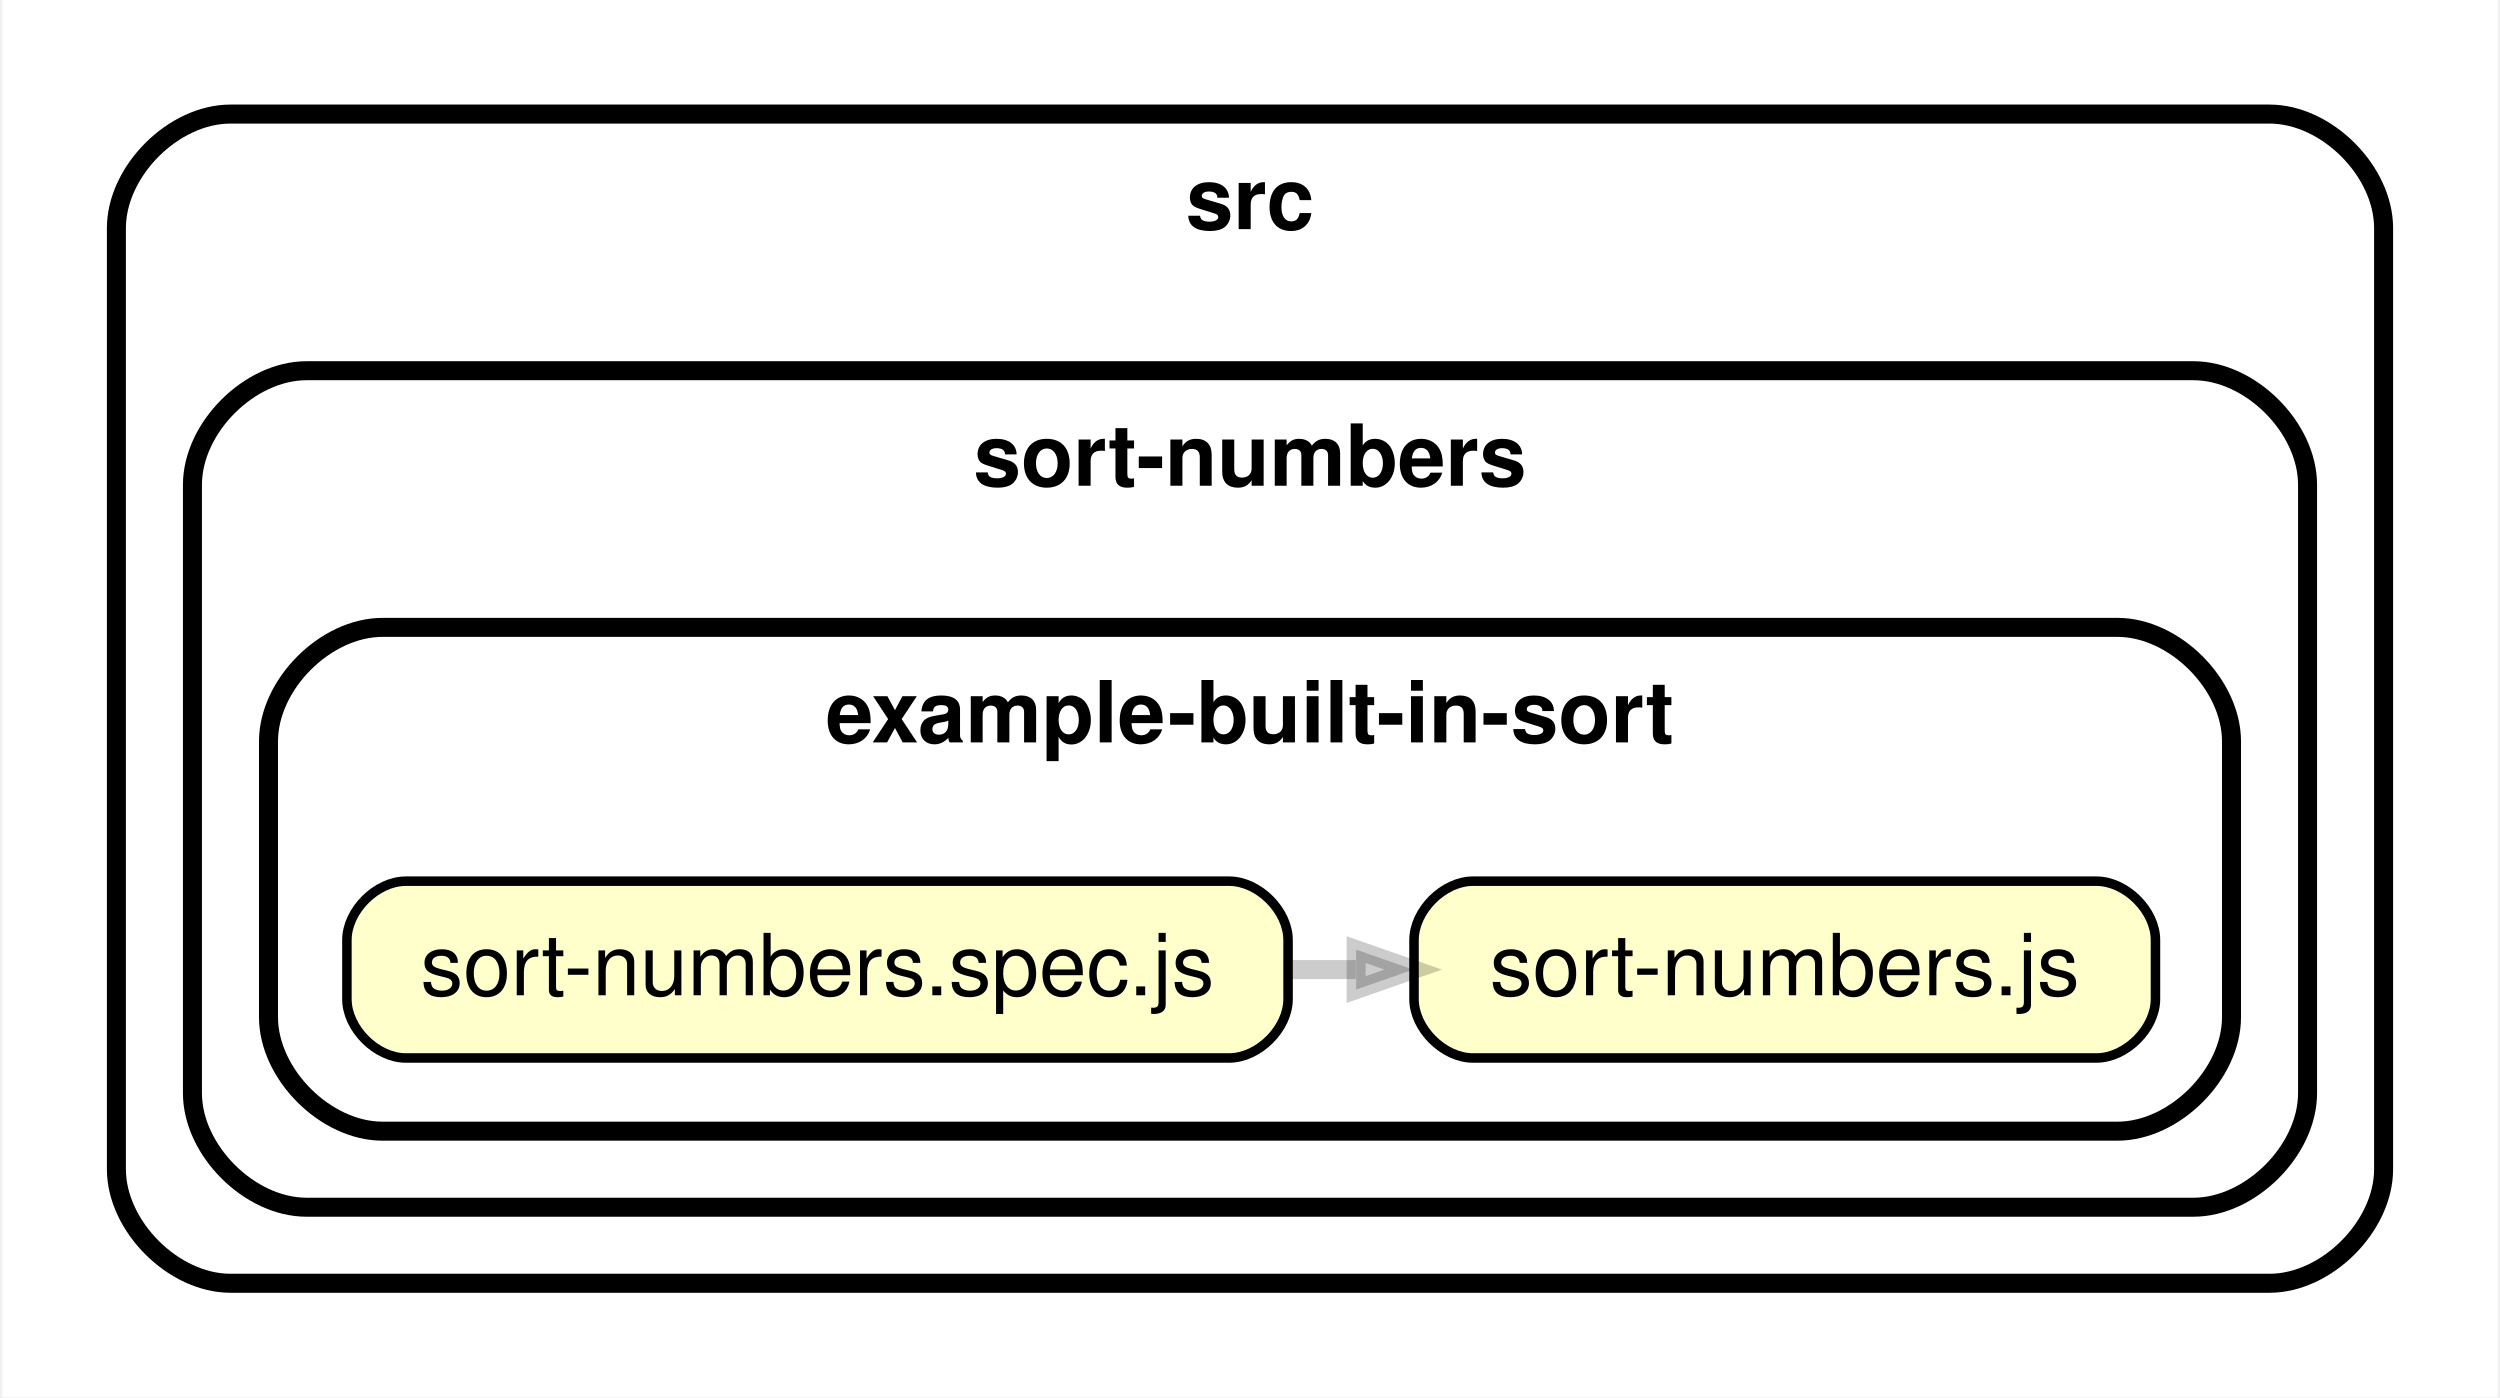
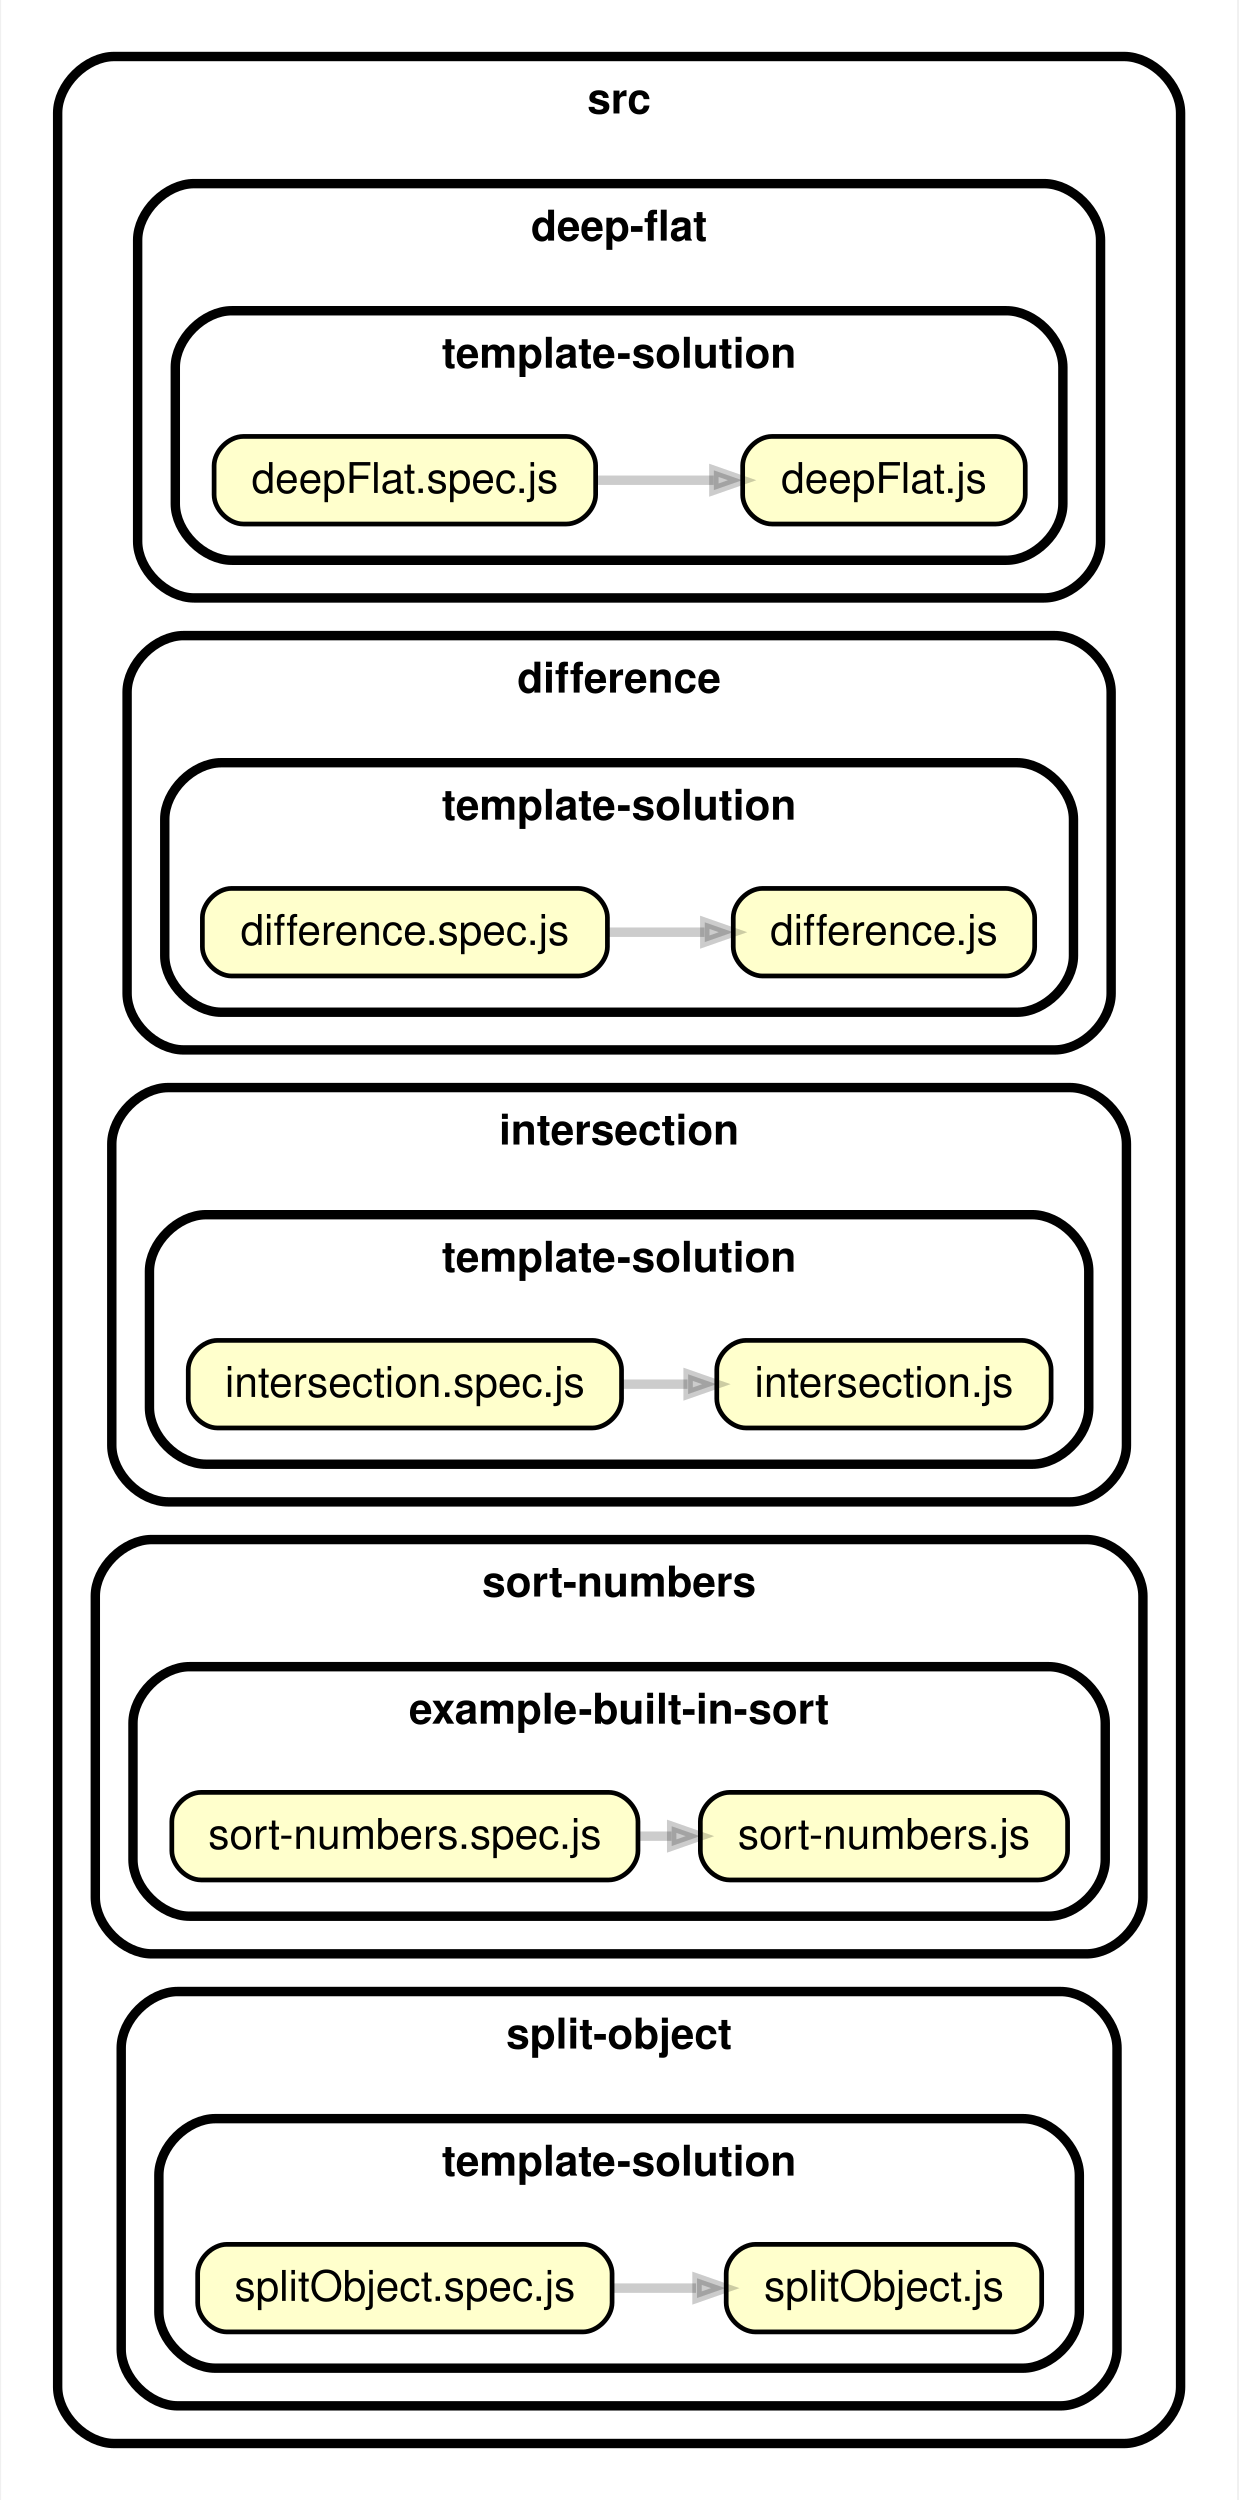
- <svg xmlns="http://www.w3.org/2000/svg" xmlns:xlink="http://www.w3.org/1999/xlink" width="263pt" height="147pt" viewBox="0.00 0.00 262.51 147.00">
-   <g id="graph0" class="graph" transform="scale(1 1) rotate(0) translate(4 143)">
-     <polygon fill="white" stroke="transparent" points="-4,4 -4,-143 258.51,-143 258.51,4 -4,4" />
+ <svg xmlns="http://www.w3.org/2000/svg" xmlns:xlink="http://www.w3.org/1999/xlink" width="263pt" height="531pt" viewBox="0.00 0.00 262.51 531.00">
+   <g id="graph0" class="graph" transform="scale(1 1) rotate(0) translate(4 527)">
+     <polygon fill="white" stroke="transparent" points="-4,4 -4,-527 258.51,-527 258.51,4 -4,4" />
    <g id="clust1" class="cluster">
-       <path fill="#ffffff" stroke="black" stroke-width="2" d="M20,-8C20,-8 234.51,-8 234.51,-8 240.51,-8 246.51,-14 246.51,-20 246.51,-20 246.51,-119 246.51,-119 246.51,-125 240.51,-131 234.51,-131 234.51,-131 20,-131 20,-131 14,-131 8,-125 8,-119 8,-119 8,-20 8,-20 8,-14 14,-8 20,-8" />
-       <text text-anchor="middle" x="127.25" y="-118.9" font-family="Helvetica,sans-Serif" font-weight="bold" font-size="9.00">src</text>
+       <path fill="#ffffff" stroke="black" stroke-width="2" d="M20,-8C20,-8 234.51,-8 234.51,-8 240.51,-8 246.51,-14 246.51,-20 246.51,-20 246.51,-503 246.51,-503 246.51,-509 240.51,-515 234.51,-515 234.51,-515 20,-515 20,-515 14,-515 8,-509 8,-503 8,-503 8,-20 8,-20 8,-14 14,-8 20,-8" />
+       <text text-anchor="middle" x="127.25" y="-502.9" font-family="Helvetica,sans-Serif" font-weight="bold" font-size="9.00">src</text>
    </g>
    <g id="clust2" class="cluster">
-       <path fill="#ffffff" stroke="black" stroke-width="2" d="M28,-16C28,-16 226.51,-16 226.51,-16 232.51,-16 238.51,-22 238.51,-28 238.51,-28 238.51,-92 238.51,-92 238.51,-98 232.51,-104 226.51,-104 226.51,-104 28,-104 28,-104 22,-104 16,-98 16,-92 16,-92 16,-28 16,-28 16,-22 22,-16 28,-16" />
-       <text text-anchor="middle" x="127.25" y="-91.9" font-family="Helvetica,sans-Serif" font-weight="bold" font-size="9.00">sort-numbers</text>
+       <path fill="#ffffff" stroke="black" stroke-width="2" d="M36.99,-400C36.99,-400 217.51,-400 217.51,-400 223.51,-400 229.51,-406 229.51,-412 229.51,-412 229.51,-476 229.51,-476 229.51,-482 223.51,-488 217.51,-488 217.51,-488 36.99,-488 36.99,-488 30.99,-488 24.99,-482 24.99,-476 24.99,-476 24.99,-412 24.99,-412 24.99,-406 30.99,-400 36.99,-400" />
+       <text text-anchor="middle" x="127.25" y="-475.9" font-family="Helvetica,sans-Serif" font-weight="bold" font-size="9.00">deep-flat</text>
    </g>
    <g id="clust3" class="cluster">
-       <path fill="#ffffff" stroke="black" stroke-width="2" d="M36,-24C36,-24 218.51,-24 218.51,-24 224.51,-24 230.51,-30 230.51,-36 230.51,-36 230.51,-65 230.51,-65 230.51,-71 224.51,-77 218.51,-77 218.51,-77 36,-77 36,-77 30,-77 24,-71 24,-65 24,-65 24,-36 24,-36 24,-30 30,-24 36,-24" />
-       <text text-anchor="middle" x="127.25" y="-64.9" font-family="Helvetica,sans-Serif" font-weight="bold" font-size="9.00">example-built-in-sort</text>
+       <path fill="#ffffff" stroke="black" stroke-width="2" d="M44.99,-408C44.99,-408 209.51,-408 209.51,-408 215.51,-408 221.51,-414 221.51,-420 221.51,-420 221.51,-449 221.51,-449 221.51,-455 215.51,-461 209.51,-461 209.51,-461 44.99,-461 44.99,-461 38.99,-461 32.99,-455 32.99,-449 32.99,-449 32.99,-420 32.99,-420 32.99,-414 38.99,-408 44.99,-408" />
+       <text text-anchor="middle" x="127.25" y="-448.9" font-family="Helvetica,sans-Serif" font-weight="bold" font-size="9.00">template-solution</text>
+     </g>
+     <g id="clust4" class="cluster">
+       <path fill="#ffffff" stroke="black" stroke-width="2" d="M34.75,-304C34.75,-304 219.76,-304 219.76,-304 225.76,-304 231.76,-310 231.76,-316 231.76,-316 231.76,-380 231.76,-380 231.76,-386 225.76,-392 219.76,-392 219.76,-392 34.75,-392 34.75,-392 28.75,-392 22.75,-386 22.75,-380 22.75,-380 22.75,-316 22.75,-316 22.75,-310 28.75,-304 34.75,-304" />
+       <text text-anchor="middle" x="127.25" y="-379.9" font-family="Helvetica,sans-Serif" font-weight="bold" font-size="9.00">difference</text>
+     </g>
+     <g id="clust5" class="cluster">
+       <path fill="#ffffff" stroke="black" stroke-width="2" d="M42.75,-312C42.75,-312 211.76,-312 211.76,-312 217.76,-312 223.76,-318 223.76,-324 223.76,-324 223.76,-353 223.76,-353 223.76,-359 217.76,-365 211.76,-365 211.76,-365 42.75,-365 42.75,-365 36.75,-365 30.75,-359 30.75,-353 30.75,-353 30.75,-324 30.75,-324 30.75,-318 36.75,-312 42.75,-312" />
+       <text text-anchor="middle" x="127.25" y="-352.9" font-family="Helvetica,sans-Serif" font-weight="bold" font-size="9.00">template-solution</text>
+     </g>
+     <g id="clust6" class="cluster">
+       <path fill="#ffffff" stroke="black" stroke-width="2" d="M31.5,-208C31.5,-208 223.01,-208 223.01,-208 229.01,-208 235.01,-214 235.01,-220 235.01,-220 235.01,-284 235.01,-284 235.01,-290 229.01,-296 223.01,-296 223.01,-296 31.5,-296 31.5,-296 25.5,-296 19.5,-290 19.5,-284 19.5,-284 19.5,-220 19.5,-220 19.5,-214 25.5,-208 31.5,-208" />
+       <text text-anchor="middle" x="127.25" y="-283.9" font-family="Helvetica,sans-Serif" font-weight="bold" font-size="9.00">intersection</text>
+     </g>
+     <g id="clust7" class="cluster">
+       <path fill="#ffffff" stroke="black" stroke-width="2" d="M39.5,-216C39.5,-216 215.01,-216 215.01,-216 221.01,-216 227.01,-222 227.01,-228 227.01,-228 227.01,-257 227.01,-257 227.01,-263 221.01,-269 215.01,-269 215.01,-269 39.5,-269 39.5,-269 33.5,-269 27.5,-263 27.5,-257 27.5,-257 27.5,-228 27.5,-228 27.5,-222 33.5,-216 39.5,-216" />
+       <text text-anchor="middle" x="127.25" y="-256.9" font-family="Helvetica,sans-Serif" font-weight="bold" font-size="9.00">template-solution</text>
+     </g>
+     <g id="clust8" class="cluster">
+       <path fill="#ffffff" stroke="black" stroke-width="2" d="M28,-112C28,-112 226.51,-112 226.51,-112 232.51,-112 238.51,-118 238.51,-124 238.51,-124 238.51,-188 238.51,-188 238.51,-194 232.51,-200 226.51,-200 226.51,-200 28,-200 28,-200 22,-200 16,-194 16,-188 16,-188 16,-124 16,-124 16,-118 22,-112 28,-112" />
+       <text text-anchor="middle" x="127.25" y="-187.9" font-family="Helvetica,sans-Serif" font-weight="bold" font-size="9.00">sort-numbers</text>
+     </g>
+     <g id="clust9" class="cluster">
+       <path fill="#ffffff" stroke="black" stroke-width="2" d="M36,-120C36,-120 218.51,-120 218.51,-120 224.51,-120 230.51,-126 230.51,-132 230.51,-132 230.51,-161 230.51,-161 230.51,-167 224.51,-173 218.51,-173 218.51,-173 36,-173 36,-173 30,-173 24,-167 24,-161 24,-161 24,-132 24,-132 24,-126 30,-120 36,-120" />
+       <text text-anchor="middle" x="127.25" y="-160.9" font-family="Helvetica,sans-Serif" font-weight="bold" font-size="9.00">example-built-in-sort</text>
+     </g>
+     <g id="clust10" class="cluster">
+       <path fill="#ffffff" stroke="black" stroke-width="2" d="M33.5,-16C33.5,-16 221.01,-16 221.01,-16 227.01,-16 233.01,-22 233.01,-28 233.01,-28 233.01,-92 233.01,-92 233.01,-98 227.01,-104 221.01,-104 221.01,-104 33.5,-104 33.5,-104 27.5,-104 21.5,-98 21.5,-92 21.5,-92 21.5,-28 21.5,-28 21.5,-22 27.5,-16 33.5,-16" />
+       <text text-anchor="middle" x="127.25" y="-91.9" font-family="Helvetica,sans-Serif" font-weight="bold" font-size="9.00">split-object</text>
+     </g>
+     <g id="clust11" class="cluster">
+       <path fill="#ffffff" stroke="black" stroke-width="2" d="M41.5,-24C41.5,-24 213.01,-24 213.01,-24 219.01,-24 225.01,-30 225.01,-36 225.01,-36 225.01,-65 225.01,-65 225.01,-71 219.01,-77 213.01,-77 213.01,-77 41.5,-77 41.5,-77 35.5,-77 29.5,-71 29.5,-65 29.5,-65 29.5,-36 29.5,-36 29.5,-30 35.5,-24 41.5,-24" />
+       <text text-anchor="middle" x="127.25" y="-64.9" font-family="Helvetica,sans-Serif" font-weight="bold" font-size="9.00">template-solution</text>
    </g>
    <g id="node1" class="node">
      <g id="a_node1">
-         <a xlink:href="../src/sort-numbers/example-built-in-sort/sort-numbers.js" xlink:title="sort-numbers.js">
-           <path fill="#ffffcc" stroke="black" d="M216.3,-50.3C216.3,-50.3 150.71,-50.3 150.71,-50.3 147.61,-50.3 144.51,-47.2 144.51,-44.1 144.51,-44.1 144.51,-37.9 144.51,-37.9 144.51,-34.8 147.61,-31.7 150.71,-31.7 150.71,-31.7 216.3,-31.7 216.3,-31.7 219.4,-31.7 222.51,-34.8 222.51,-37.9 222.51,-37.9 222.51,-44.1 222.51,-44.1 222.51,-47.2 219.4,-50.3 216.3,-50.3" />
-           <text text-anchor="middle" x="183.51" y="-38.3" font-family="Helvetica,sans-Serif" font-size="9.00">sort-numbers.js</text>
+         <a xlink:href="../src/deep-flat/template-solution/deepFlat.js" xlink:title="deepFlat.js">
+           <path fill="#ffffcc" stroke="black" d="M207.32,-434.3C207.32,-434.3 159.7,-434.3 159.7,-434.3 156.6,-434.3 153.5,-431.2 153.5,-428.1 153.5,-428.1 153.5,-421.9 153.5,-421.9 153.5,-418.8 156.6,-415.7 159.7,-415.7 159.7,-415.7 207.32,-415.7 207.32,-415.7 210.42,-415.7 213.52,-418.8 213.52,-421.9 213.52,-421.9 213.52,-428.1 213.52,-428.1 213.52,-431.2 210.42,-434.3 207.32,-434.3" />
+           <text text-anchor="middle" x="183.51" y="-422.3" font-family="Helvetica,sans-Serif" font-size="9.00">deepFlat.js</text>
        </a>
      </g>
    </g>
    <g id="node2" class="node">
      <g id="a_node2">
-         <a xlink:href="../src/sort-numbers/example-built-in-sort/sort-numbers.spec.js" xlink:title="sort-numbers.spec.js">
-           <path fill="#ffffcc" stroke="black" d="M125.06,-50.3C125.06,-50.3 38.45,-50.3 38.45,-50.3 35.35,-50.3 32.25,-47.2 32.25,-44.1 32.25,-44.1 32.25,-37.9 32.25,-37.9 32.25,-34.8 35.35,-31.7 38.45,-31.7 38.45,-31.7 125.06,-31.7 125.06,-31.7 128.16,-31.7 131.26,-34.8 131.26,-37.9 131.26,-37.9 131.26,-44.1 131.26,-44.1 131.26,-47.2 128.16,-50.3 125.06,-50.3" />
-           <text text-anchor="middle" x="81.75" y="-38.3" font-family="Helvetica,sans-Serif" font-size="9.00">sort-numbers.spec.js</text>
+         <a xlink:href="../src/deep-flat/template-solution/deepFlat.spec.js" xlink:title="deepFlat.spec.js">
+           <path fill="#ffffcc" stroke="black" d="M116.07,-434.3C116.07,-434.3 47.44,-434.3 47.44,-434.3 44.33,-434.3 41.23,-431.2 41.23,-428.1 41.23,-428.1 41.23,-421.9 41.23,-421.9 41.23,-418.8 44.33,-415.7 47.44,-415.7 47.44,-415.7 116.07,-415.7 116.07,-415.7 119.17,-415.7 122.27,-418.8 122.27,-421.9 122.27,-421.9 122.27,-428.1 122.27,-428.1 122.27,-431.2 119.17,-434.3 116.07,-434.3" />
+           <text text-anchor="middle" x="81.75" y="-422.3" font-family="Helvetica,sans-Serif" font-size="9.00">deepFlat.spec.js</text>
        </a>
      </g>
    </g>
    <g id="edge1" class="edge">
-       <path fill="none" stroke="#000000" stroke-width="2" stroke-opacity="0.2" d="M131.46,-41C133.77,-41 136.09,-41 138.39,-41" />
-       <polygon fill="#000000" fill-opacity="0.2" stroke="#000000" stroke-width="2" stroke-opacity="0.2" points="138.42,-43.1 144.42,-41 138.42,-38.9 138.42,-43.1" />
+       <path fill="none" stroke="#000000" stroke-width="2" stroke-opacity="0.2" d="M122.46,-425C130.69,-425 139.3,-425 147.35,-425" />
+       <polygon fill="#000000" fill-opacity="0.2" stroke="#000000" stroke-width="2" stroke-opacity="0.2" points="147.38,-427.1 153.38,-425 147.38,-422.9 147.38,-427.1" />
+     </g>
+     <g id="node3" class="node">
+       <g id="a_node3">
+         <a xlink:href="../src/difference/template-solution/difference.js" xlink:title="difference.js">
+           <path fill="#ffffcc" stroke="black" d="M209.32,-338.3C209.32,-338.3 157.7,-338.3 157.7,-338.3 154.6,-338.3 151.5,-335.2 151.5,-332.1 151.5,-332.1 151.5,-325.9 151.5,-325.9 151.5,-322.8 154.6,-319.7 157.7,-319.7 157.7,-319.7 209.32,-319.7 209.32,-319.7 212.42,-319.7 215.52,-322.8 215.52,-325.9 215.52,-325.9 215.52,-332.1 215.52,-332.1 215.52,-335.2 212.42,-338.3 209.32,-338.3" />
+           <text text-anchor="middle" x="183.51" y="-326.3" font-family="Helvetica,sans-Serif" font-size="9.00">difference.js</text>
+         </a>
+       </g>
+     </g>
+     <g id="node4" class="node">
+       <g id="a_node4">
+         <a xlink:href="../src/difference/template-solution/difference.spec.js" xlink:title="difference.spec.js">
+           <path fill="#ffffcc" stroke="black" d="M118.57,-338.3C118.57,-338.3 44.94,-338.3 44.94,-338.3 41.84,-338.3 38.74,-335.2 38.74,-332.1 38.74,-332.1 38.74,-325.9 38.74,-325.9 38.74,-322.8 41.84,-319.7 44.94,-319.7 44.94,-319.7 118.57,-319.7 118.57,-319.7 121.67,-319.7 124.77,-322.8 124.77,-325.9 124.77,-325.9 124.77,-332.1 124.77,-332.1 124.77,-335.2 121.67,-338.3 118.57,-338.3" />
+           <text text-anchor="middle" x="81.75" y="-326.3" font-family="Helvetica,sans-Serif" font-size="9.00">difference.spec.js</text>
+         </a>
+       </g>
+     </g>
+     <g id="edge2" class="edge">
+       <path fill="none" stroke="#000000" stroke-width="2" stroke-opacity="0.2" d="M124.77,-329C131.62,-329 138.67,-329 145.39,-329" />
+       <polygon fill="#000000" fill-opacity="0.2" stroke="#000000" stroke-width="2" stroke-opacity="0.2" points="145.45,-331.1 151.45,-329 145.45,-326.9 145.45,-331.1" />
+     </g>
+     <g id="node5" class="node">
+       <g id="a_node5">
+         <a xlink:href="../src/intersection/template-solution/intersection.js" xlink:title="intersection.js">
+           <path fill="#ffffcc" stroke="black" d="M212.81,-242.3C212.81,-242.3 154.2,-242.3 154.2,-242.3 151.1,-242.3 148,-239.2 148,-236.1 148,-236.1 148,-229.9 148,-229.9 148,-226.8 151.1,-223.7 154.2,-223.7 154.2,-223.7 212.81,-223.7 212.81,-223.7 215.91,-223.7 219.01,-226.8 219.01,-229.9 219.01,-229.9 219.01,-236.1 219.01,-236.1 219.01,-239.2 215.91,-242.3 212.81,-242.3" />
+           <text text-anchor="middle" x="183.51" y="-230.3" font-family="Helvetica,sans-Serif" font-size="9.00">intersection.js</text>
+         </a>
+       </g>
+     </g>
+     <g id="node6" class="node">
+       <g id="a_node6">
+         <a xlink:href="../src/intersection/template-solution/intersection.spec.js" xlink:title="intersection.spec.js">
+           <path fill="#ffffcc" stroke="black" d="M121.57,-242.3C121.57,-242.3 41.94,-242.3 41.94,-242.3 38.84,-242.3 35.74,-239.2 35.74,-236.1 35.74,-236.1 35.74,-229.9 35.74,-229.9 35.74,-226.8 38.84,-223.7 41.94,-223.7 41.94,-223.7 121.57,-223.7 121.57,-223.7 124.67,-223.7 127.77,-226.8 127.77,-229.9 127.77,-229.9 127.77,-236.1 127.77,-236.1 127.77,-239.2 124.67,-242.3 121.57,-242.3" />
+           <text text-anchor="middle" x="81.75" y="-230.3" font-family="Helvetica,sans-Serif" font-size="9.00">intersection.spec.js</text>
+         </a>
+       </g>
+     </g>
+     <g id="edge3" class="edge">
+       <path fill="none" stroke="#000000" stroke-width="2" stroke-opacity="0.2" d="M127.96,-233C132.57,-233 137.23,-233 141.78,-233" />
+       <polygon fill="#000000" fill-opacity="0.2" stroke="#000000" stroke-width="2" stroke-opacity="0.2" points="141.91,-235.1 147.91,-233 141.91,-230.9 141.91,-235.1" />
+     </g>
+     <g id="node7" class="node">
+       <g id="a_node7">
+         <a xlink:href="../src/sort-numbers/example-built-in-sort/sort-numbers.js" xlink:title="sort-numbers.js">
+           <path fill="#ffffcc" stroke="black" d="M216.3,-146.3C216.3,-146.3 150.71,-146.3 150.71,-146.3 147.61,-146.3 144.51,-143.2 144.51,-140.1 144.51,-140.1 144.51,-133.9 144.51,-133.9 144.51,-130.8 147.61,-127.7 150.71,-127.7 150.71,-127.7 216.3,-127.7 216.3,-127.7 219.4,-127.7 222.51,-130.8 222.51,-133.9 222.51,-133.9 222.51,-140.1 222.51,-140.1 222.51,-143.2 219.4,-146.3 216.3,-146.3" />
+           <text text-anchor="middle" x="183.51" y="-134.3" font-family="Helvetica,sans-Serif" font-size="9.00">sort-numbers.js</text>
+         </a>
+       </g>
+     </g>
+     <g id="node8" class="node">
+       <g id="a_node8">
+         <a xlink:href="../src/sort-numbers/example-built-in-sort/sort-numbers.spec.js" xlink:title="sort-numbers.spec.js">
+           <path fill="#ffffcc" stroke="black" d="M125.06,-146.3C125.06,-146.3 38.45,-146.3 38.45,-146.3 35.35,-146.3 32.25,-143.2 32.25,-140.1 32.25,-140.1 32.25,-133.9 32.25,-133.9 32.25,-130.8 35.35,-127.7 38.45,-127.7 38.45,-127.7 125.06,-127.7 125.06,-127.7 128.16,-127.7 131.26,-130.8 131.26,-133.9 131.26,-133.9 131.26,-140.1 131.26,-140.1 131.26,-143.2 128.16,-146.3 125.06,-146.3" />
+           <text text-anchor="middle" x="81.75" y="-134.3" font-family="Helvetica,sans-Serif" font-size="9.00">sort-numbers.spec.js</text>
+         </a>
+       </g>
+     </g>
+     <g id="edge4" class="edge">
+       <path fill="none" stroke="#000000" stroke-width="2" stroke-opacity="0.2" d="M131.46,-137C133.77,-137 136.09,-137 138.39,-137" />
+       <polygon fill="#000000" fill-opacity="0.2" stroke="#000000" stroke-width="2" stroke-opacity="0.2" points="138.42,-139.1 144.42,-137 138.42,-134.9 138.42,-139.1" />
+     </g>
+     <g id="node9" class="node">
+       <g id="a_node9">
+         <a xlink:href="../src/split-object/template-solution/splitObject.js" xlink:title="splitObject.js">
+           <path fill="#ffffcc" stroke="black" d="M210.81,-50.3C210.81,-50.3 156.2,-50.3 156.2,-50.3 153.1,-50.3 150,-47.2 150,-44.1 150,-44.1 150,-37.9 150,-37.9 150,-34.8 153.1,-31.7 156.2,-31.7 156.2,-31.7 210.81,-31.7 210.81,-31.7 213.91,-31.7 217.01,-34.8 217.01,-37.9 217.01,-37.9 217.01,-44.1 217.01,-44.1 217.01,-47.2 213.91,-50.3 210.81,-50.3" />
+           <text text-anchor="middle" x="183.51" y="-38.3" font-family="Helvetica,sans-Serif" font-size="9.00">splitObject.js</text>
+         </a>
+       </g>
+     </g>
+     <g id="node10" class="node">
+       <g id="a_node10">
+         <a xlink:href="../src/split-object/template-solution/splitObject.spec.js" xlink:title="splitObject.spec.js">
+           <path fill="#ffffcc" stroke="black" d="M119.56,-50.3C119.56,-50.3 43.94,-50.3 43.94,-50.3 40.84,-50.3 37.74,-47.2 37.74,-44.1 37.74,-44.1 37.74,-37.9 37.74,-37.9 37.74,-34.8 40.84,-31.7 43.94,-31.7 43.94,-31.7 119.56,-31.7 119.56,-31.7 122.66,-31.7 125.76,-34.8 125.76,-37.9 125.76,-37.9 125.76,-44.1 125.76,-44.1 125.76,-47.2 122.66,-50.3 119.56,-50.3" />
+           <text text-anchor="middle" x="81.75" y="-38.3" font-family="Helvetica,sans-Serif" font-size="9.00">splitObject.spec.js</text>
+         </a>
+       </g>
+     </g>
+     <g id="edge5" class="edge">
+       <path fill="none" stroke="#000000" stroke-width="2" stroke-opacity="0.2" d="M125.93,-41C131.8,-41 137.81,-41 143.6,-41" />
+       <polygon fill="#000000" fill-opacity="0.2" stroke="#000000" stroke-width="2" stroke-opacity="0.2" points="143.8,-43.1 149.8,-41 143.8,-38.9 143.8,-43.1" />
    </g>
  </g>
</svg>
